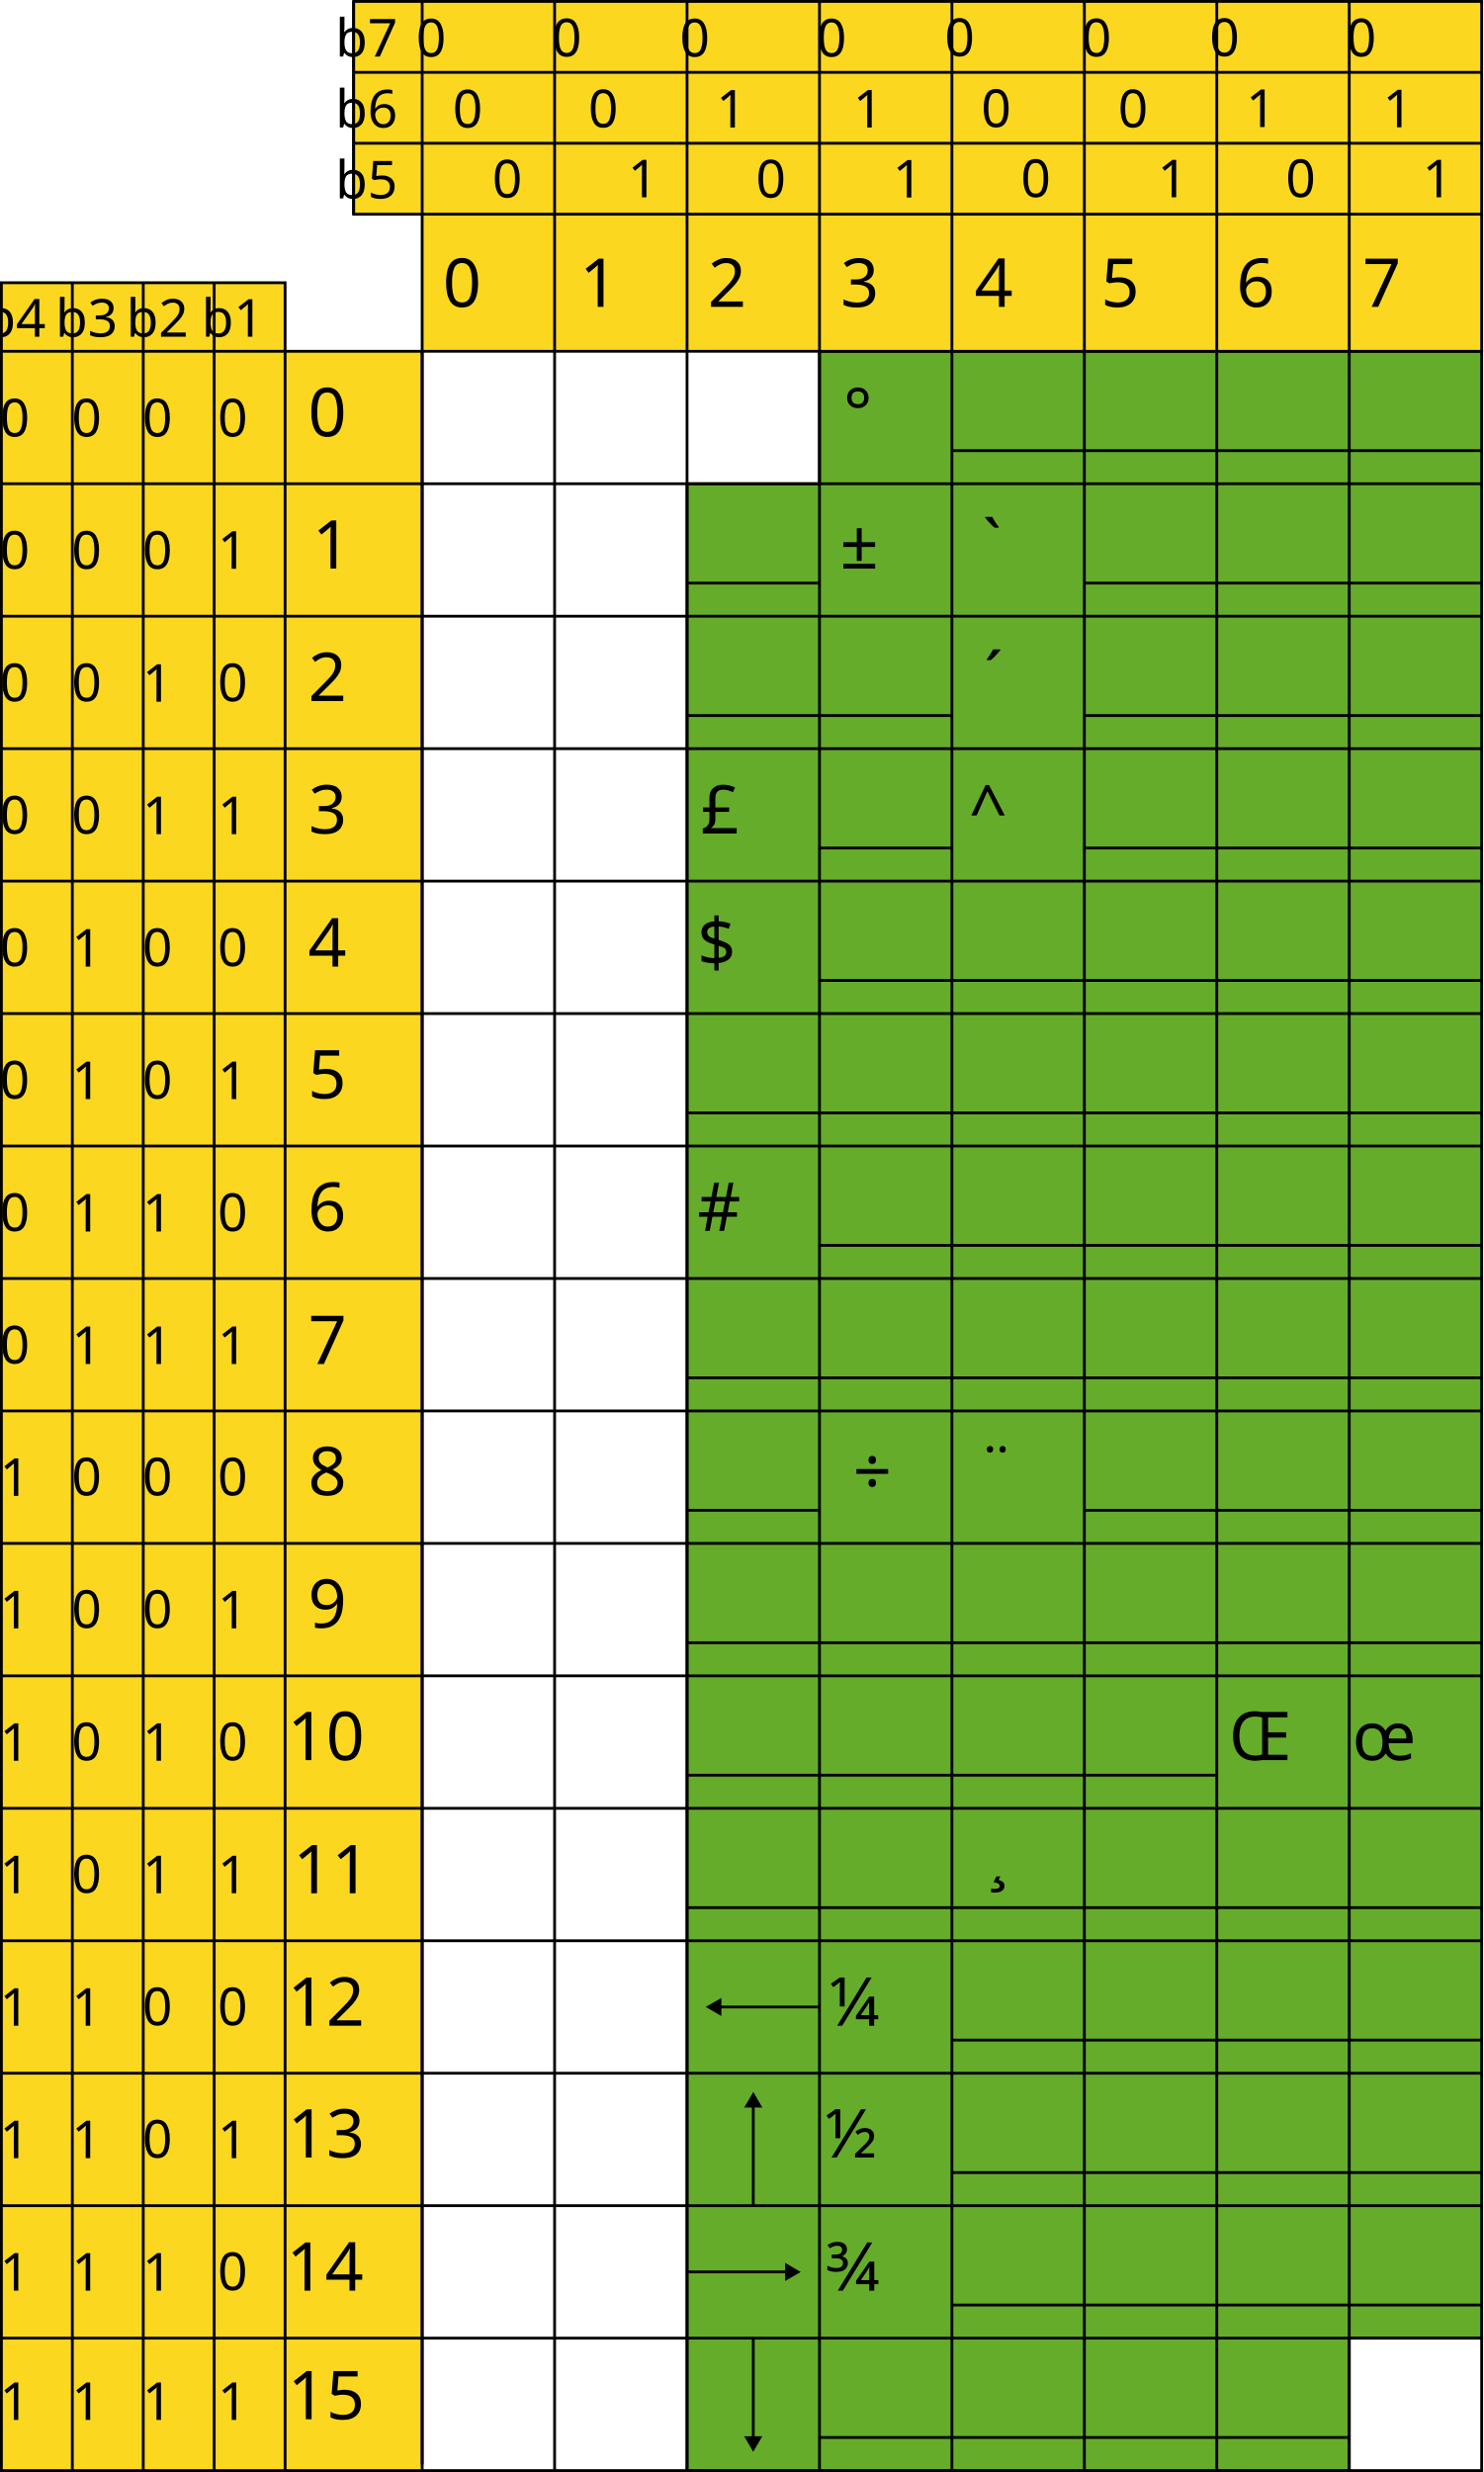
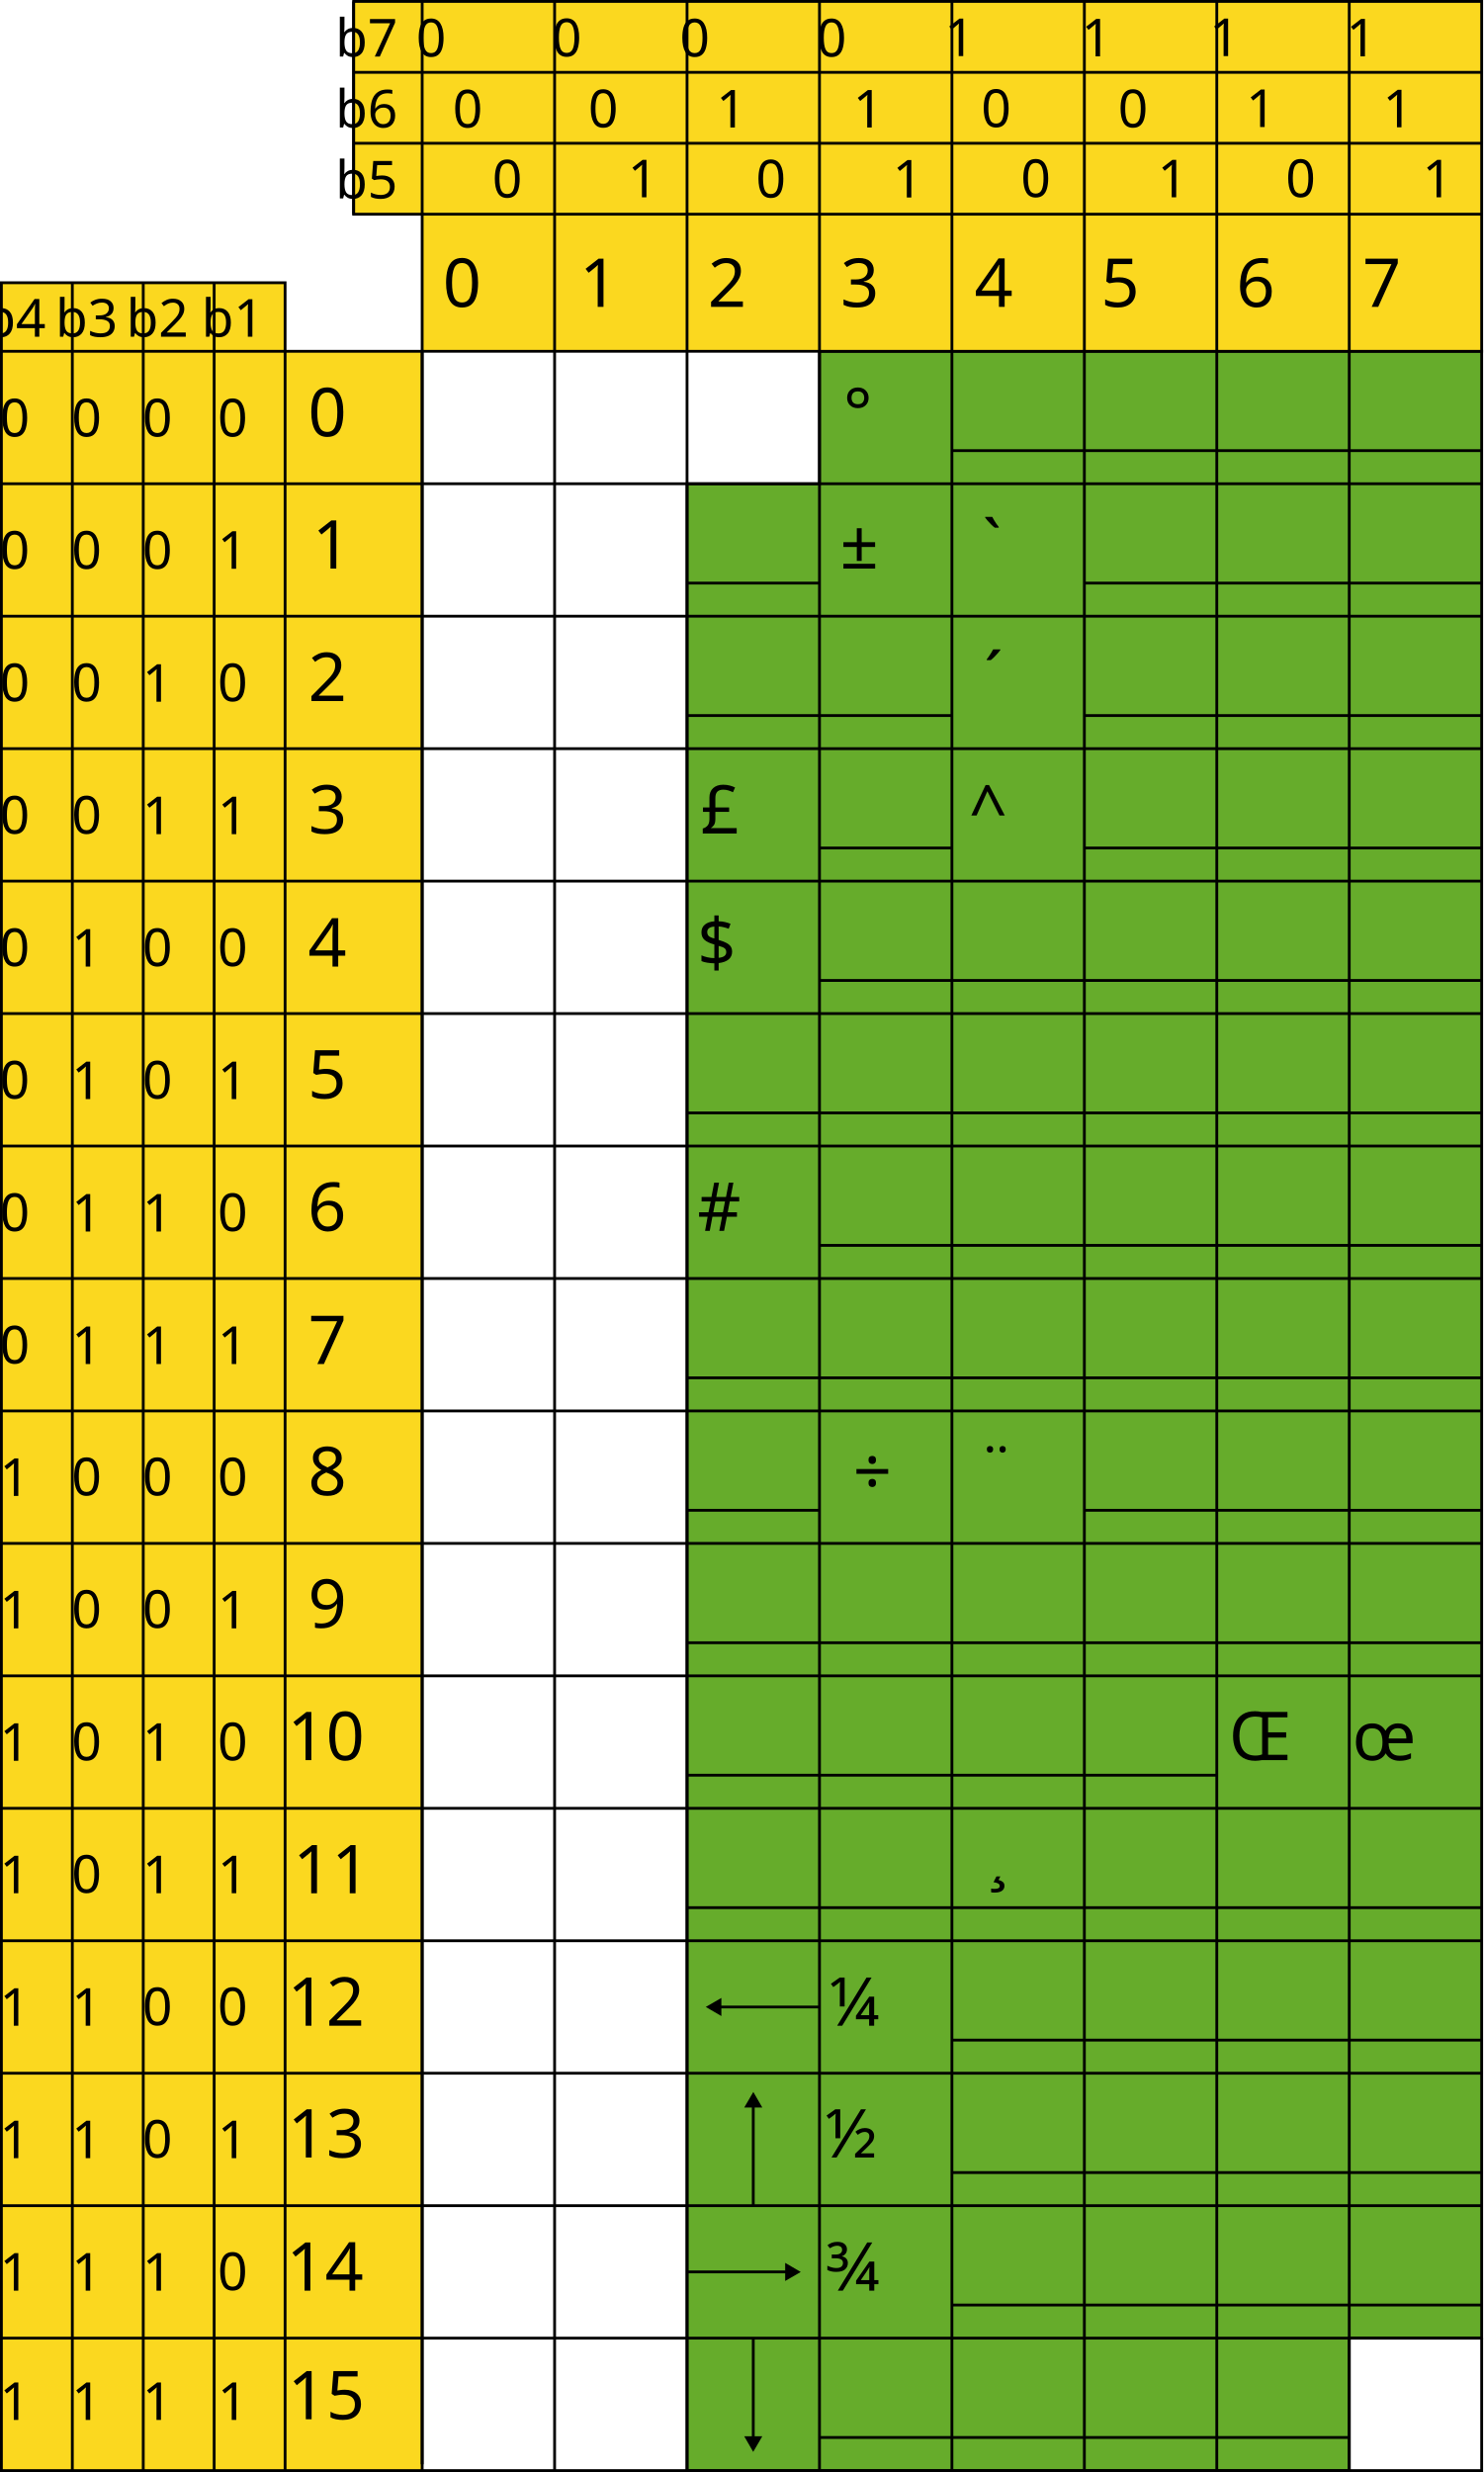
<svg xmlns="http://www.w3.org/2000/svg" width="527.819" height="879.656">
  <path d="m291.649 125.006 235.67.001v707.014h-47.134v47.135h-235.67V172.141h47.134z" fill="#66ac2b" stroke="#000" />
  <path d="M150.246 76.22v48.786l377.073.001V.501L125.852.5v75.72Z" fill="#fbd81f" stroke="#000" />
  <path d="M150.246 76.22V.5m47.134.001v878.655M244.515.501v878.655M291.649.501v878.655M338.783.501v878.655M150.246 76.22h377.073M125.852 50.981h401.467m-401.467-25.24h401.467M433.051.501v878.655M480.185.501v878.655M385.917.501v878.655" fill="none" stroke="#000" />
  <path d="M101.46 125.006h48.786v754.15H.5V100.613h100.96z" fill="#fbd81f" stroke="#000" />
  <path d="M101.46 125.006H.5m25.24-24.393v778.543m25.24-778.543v778.543m25.239-778.543v778.543m25.241-754.15v754.15m425.859-707.015H.5m526.819 47.134H.5m526.819 47.134H.5m526.819 47.134H.5m526.819 47.134H.5m526.819 47.134H.5m526.819 47.135H.5m526.819 47.135H.5m526.819 47.134H.5m526.819 47.134H.5m526.819 47.134H.5m526.819 47.134H.5m526.819 47.134H.5m526.819 47.135H.5m526.819 47.135H.5" fill="none" stroke="#000" />
  <text xml:space="preserve" style="line-height:1.25;text-align:center" x="137.713" y="20.12" font-weight="400" font-size="18.667" font-family="sans-serif" letter-spacing="0" word-spacing="0" text-anchor="middle">
    <tspan x="137.713" y="20.12" style="text-align:center">b7</tspan>
  </text>
  <path d="M125.852 76.22V.5" fill="none" stroke="#000" />
  <text xml:space="preserve" style="line-height:1.25;text-align:center" x="137.713" y="45.36" font-weight="400" font-size="18.667" font-family="sans-serif" letter-spacing="0" word-spacing="0" text-anchor="middle">
    <tspan x="137.713" y="45.36" style="text-align:center">b6</tspan>
  </text>
  <text xml:space="preserve" style="line-height:1.25;text-align:center" x="137.713" y="70.6" font-weight="400" font-size="18.667" font-family="sans-serif" letter-spacing="0" word-spacing="0" text-anchor="middle">
    <tspan x="137.713" y="70.6" style="text-align:center">b5</tspan>
  </text>
  <text xml:space="preserve" style="line-height:1.25;text-align:center" x="90.071" y="119.81" font-weight="400" font-size="18.667" font-family="sans-serif" letter-spacing="0" word-spacing="0" text-anchor="middle">
    <tspan x="90.071" y="119.81" style="text-align:center">b1</tspan>
  </text>
  <text xml:space="preserve" style="line-height:1.25;text-align:center" x="63.292" y="119.81" font-weight="400" font-size="18.667" font-family="sans-serif" letter-spacing="0" word-spacing="0" text-anchor="middle">
    <tspan x="63.292" y="119.81" style="text-align:center">b2</tspan>
  </text>
  <text xml:space="preserve" style="line-height:1.25;text-align:center" x="38.099" y="119.81" font-weight="400" font-size="18.667" font-family="sans-serif" letter-spacing="0" word-spacing="0" text-anchor="middle">
    <tspan x="38.099" y="119.81" style="text-align:center">b3</tspan>
  </text>
  <text xml:space="preserve" style="line-height:1.25;text-align:center" x="12.513" y="119.81" font-weight="400" font-size="18.667" font-family="sans-serif" letter-spacing="0" word-spacing="0" text-anchor="middle">
    <tspan x="12.513" y="119.81" style="text-align:center">b4</tspan>
  </text>
  <text xml:space="preserve" style="line-height:1.25;text-align:center" x="90.071" y="155.31" font-weight="400" font-size="18.667" font-family="sans-serif" letter-spacing="0" word-spacing="0" text-anchor="middle">
    <tspan x="90.071" y="155.31" style="text-align:center">0</tspan>
  </text>
  <text xml:space="preserve" style="line-height:1.25;text-align:center" x="63.292" y="155.31" font-weight="400" font-size="18.667" font-family="sans-serif" letter-spacing="0" word-spacing="0" text-anchor="middle">
    <tspan x="63.292" y="155.31" style="text-align:center">0</tspan>
  </text>
  <text xml:space="preserve" style="line-height:1.25;text-align:center" x="38.099" y="155.31" font-weight="400" font-size="18.667" font-family="sans-serif" letter-spacing="0" word-spacing="0" text-anchor="middle">
    <tspan x="38.099" y="155.31" style="text-align:center">0</tspan>
  </text>
  <text xml:space="preserve" style="line-height:1.25;text-align:center" x="12.513" y="155.31" font-weight="400" font-size="18.667" font-family="sans-serif" letter-spacing="0" word-spacing="0" text-anchor="middle">
    <tspan x="12.513" y="155.31" style="text-align:center">0</tspan>
  </text>
  <text xml:space="preserve" style="line-height:1.25;text-align:center" x="125.853" y="155.256" font-weight="400" font-size="24" font-family="sans-serif" letter-spacing="0" word-spacing="0" text-anchor="middle">
    <tspan x="125.853" y="155.256" style="text-align:center">0</tspan>
  </text>
  <text xml:space="preserve" style="line-height:1.25;text-align:center" x="90.034" y="202.381" font-weight="400" font-size="18.667" font-family="sans-serif" letter-spacing="0" word-spacing="0" text-anchor="middle">
    <tspan x="90.034" y="202.381" style="text-align:center">1</tspan>
  </text>
  <text xml:space="preserve" style="line-height:1.25;text-align:center" x="90.071" y="249.515" font-weight="400" font-size="18.667" font-family="sans-serif" letter-spacing="0" word-spacing="0" text-anchor="middle">
    <tspan x="90.071" y="249.515" style="text-align:center">0</tspan>
  </text>
  <text xml:space="preserve" style="line-height:1.25;text-align:center" x="90.071" y="296.836" font-weight="400" font-size="18.667" font-family="sans-serif" letter-spacing="0" word-spacing="0" text-anchor="middle">
    <tspan x="90.071" y="296.836" style="text-align:center">1</tspan>
  </text>
  <text xml:space="preserve" style="line-height:1.25;text-align:center" x="90.071" y="343.784" font-weight="400" font-size="18.667" font-family="sans-serif" letter-spacing="0" word-spacing="0" text-anchor="middle">
    <tspan x="90.071" y="343.784" style="text-align:center">0</tspan>
  </text>
  <text xml:space="preserve" style="line-height:1.25;text-align:center" x="90.071" y="391.105" font-weight="400" font-size="18.667" font-family="sans-serif" letter-spacing="0" word-spacing="0" text-anchor="middle">
    <tspan x="90.071" y="391.105" style="text-align:center">1</tspan>
  </text>
  <text xml:space="preserve" style="line-height:1.25;text-align:center" x="90.071" y="438.052" font-weight="400" font-size="18.667" font-family="sans-serif" letter-spacing="0" word-spacing="0" text-anchor="middle">
    <tspan x="90.071" y="438.052" style="text-align:center">0</tspan>
  </text>
  <text xml:space="preserve" style="line-height:1.25;text-align:center" x="90.071" y="485.373" font-weight="400" font-size="18.667" font-family="sans-serif" letter-spacing="0" word-spacing="0" text-anchor="middle">
    <tspan x="90.071" y="485.373" style="text-align:center">1</tspan>
  </text>
  <text xml:space="preserve" style="line-height:1.25;text-align:center" x="90.071" y="532.125" font-weight="400" font-size="18.667" font-family="sans-serif" letter-spacing="0" word-spacing="0" text-anchor="middle">
    <tspan x="90.071" y="532.125" style="text-align:center">0</tspan>
  </text>
  <text xml:space="preserve" style="line-height:1.25;text-align:center" x="90.071" y="579.446" font-weight="400" font-size="18.667" font-family="sans-serif" letter-spacing="0" word-spacing="0" text-anchor="middle">
    <tspan x="90.071" y="579.446" style="text-align:center">1</tspan>
  </text>
  <text xml:space="preserve" style="line-height:1.25;text-align:center" x="90.071" y="626.393" font-weight="400" font-size="18.667" font-family="sans-serif" letter-spacing="0" word-spacing="0" text-anchor="middle">
    <tspan x="90.071" y="626.393" style="text-align:center">0</tspan>
  </text>
  <text xml:space="preserve" style="line-height:1.25;text-align:center" x="90.071" y="673.714" font-weight="400" font-size="18.667" font-family="sans-serif" letter-spacing="0" word-spacing="0" text-anchor="middle">
    <tspan x="90.071" y="673.714" style="text-align:center">1</tspan>
  </text>
  <text xml:space="preserve" style="line-height:1.25;text-align:center" x="90.071" y="720.662" font-weight="400" font-size="18.667" font-family="sans-serif" letter-spacing="0" word-spacing="0" text-anchor="middle">
    <tspan x="90.071" y="720.662" style="text-align:center">0</tspan>
  </text>
  <text xml:space="preserve" style="line-height:1.25;text-align:center" x="90.071" y="767.983" font-weight="400" font-size="18.667" font-family="sans-serif" letter-spacing="0" word-spacing="0" text-anchor="middle">
    <tspan x="90.071" y="767.983" style="text-align:center">1</tspan>
  </text>
  <text xml:space="preserve" style="line-height:1.25;text-align:center" x="90.071" y="814.93" font-weight="400" font-size="18.667" font-family="sans-serif" letter-spacing="0" word-spacing="0" text-anchor="middle">
    <tspan x="90.071" y="814.93" style="text-align:center">0</tspan>
  </text>
  <text xml:space="preserve" style="line-height:1.25;text-align:center" x="90.071" y="861.134" font-weight="400" font-size="18.667" font-family="sans-serif" letter-spacing="0" word-spacing="0" text-anchor="middle">
    <tspan x="90.071" y="861.134" style="text-align:center">1</tspan>
  </text>
  <text xml:space="preserve" style="line-height:1.25;text-align:center" x="63.292" y="202.381" font-weight="400" font-size="18.667" font-family="sans-serif" letter-spacing="0" word-spacing="0" text-anchor="middle">
    <tspan x="63.292" y="202.381" style="text-align:center">0</tspan>
  </text>
  <text xml:space="preserve" style="line-height:1.25;text-align:center" x="63.292" y="249.702" font-weight="400" font-size="18.667" font-family="sans-serif" letter-spacing="0" word-spacing="0" text-anchor="middle">
    <tspan x="63.292" y="249.702" style="text-align:center">1</tspan>
  </text>
  <text xml:space="preserve" style="line-height:1.25;text-align:center" x="63.292" y="296.836" font-weight="400" font-size="18.667" font-family="sans-serif" letter-spacing="0" word-spacing="0" text-anchor="middle">
    <tspan x="63.292" y="296.836" style="text-align:center">1</tspan>
  </text>
  <text xml:space="preserve" style="line-height:1.25;text-align:center" x="63.292" y="343.784" font-weight="400" font-size="18.667" font-family="sans-serif" letter-spacing="0" word-spacing="0" text-anchor="middle">
    <tspan x="63.292" y="343.784" style="text-align:center">0</tspan>
  </text>
  <text xml:space="preserve" style="line-height:1.25;text-align:center" x="63.292" y="390.918" font-weight="400" font-size="18.667" font-family="sans-serif" letter-spacing="0" word-spacing="0" text-anchor="middle">
    <tspan x="63.292" y="390.918" style="text-align:center">0</tspan>
  </text>
  <text xml:space="preserve" style="line-height:1.25;text-align:center" x="63.292" y="438.239" font-weight="400" font-size="18.667" font-family="sans-serif" letter-spacing="0" word-spacing="0" text-anchor="middle">
    <tspan x="63.292" y="438.239" style="text-align:center">1</tspan>
  </text>
  <text xml:space="preserve" style="line-height:1.25;text-align:center" x="63.292" y="485.373" font-weight="400" font-size="18.667" font-family="sans-serif" letter-spacing="0" word-spacing="0" text-anchor="middle">
    <tspan x="63.292" y="485.373" style="text-align:center">1</tspan>
  </text>
  <text xml:space="preserve" style="line-height:1.25;text-align:center" x="63.292" y="532.125" font-weight="400" font-size="18.667" font-family="sans-serif" letter-spacing="0" word-spacing="0" text-anchor="middle">
    <tspan x="63.292" y="532.125" style="text-align:center">0</tspan>
  </text>
  <text xml:space="preserve" style="line-height:1.25;text-align:center" x="63.292" y="579.259" font-weight="400" font-size="18.667" font-family="sans-serif" letter-spacing="0" word-spacing="0" text-anchor="middle">
    <tspan x="63.292" y="579.259" style="text-align:center">0</tspan>
  </text>
  <text xml:space="preserve" style="line-height:1.25;text-align:center" x="63.292" y="626.58" font-weight="400" font-size="18.667" font-family="sans-serif" letter-spacing="0" word-spacing="0" text-anchor="middle">
    <tspan x="63.292" y="626.58" style="text-align:center">1</tspan>
  </text>
  <text xml:space="preserve" style="line-height:1.25;text-align:center" x="63.292" y="673.714" font-weight="400" font-size="18.667" font-family="sans-serif" letter-spacing="0" word-spacing="0" text-anchor="middle">
    <tspan x="63.292" y="673.714" style="text-align:center">1</tspan>
  </text>
  <text xml:space="preserve" style="line-height:1.25;text-align:center" x="63.292" y="720.662" font-weight="400" font-size="18.667" font-family="sans-serif" letter-spacing="0" word-spacing="0" text-anchor="middle">
    <tspan x="63.292" y="720.662" style="text-align:center">0</tspan>
  </text>
  <text xml:space="preserve" style="line-height:1.25;text-align:center" x="63.292" y="767.796" font-weight="400" font-size="18.667" font-family="sans-serif" letter-spacing="0" word-spacing="0" text-anchor="middle">
    <tspan x="63.292" y="767.796" style="text-align:center">0</tspan>
  </text>
  <text xml:space="preserve" style="line-height:1.25;text-align:center" x="63.292" y="815.117" font-weight="400" font-size="18.667" font-family="sans-serif" letter-spacing="0" word-spacing="0" text-anchor="middle">
    <tspan x="63.292" y="815.117" style="text-align:center">1</tspan>
  </text>
  <text xml:space="preserve" style="line-height:1.25;text-align:center" x="63.292" y="861.134" font-weight="400" font-size="18.667" font-family="sans-serif" letter-spacing="0" word-spacing="0" text-anchor="middle">
    <tspan x="63.292" y="861.134" style="text-align:center">1</tspan>
  </text>
  <text xml:space="preserve" style="line-height:1.25;text-align:center" x="38.099" y="202.381" font-weight="400" font-size="18.667" font-family="sans-serif" letter-spacing="0" word-spacing="0" text-anchor="middle">
    <tspan x="38.099" y="202.381" style="text-align:center">0</tspan>
  </text>
  <text xml:space="preserve" style="line-height:1.25;text-align:center" x="38.099" y="249.515" font-weight="400" font-size="18.667" font-family="sans-serif" letter-spacing="0" word-spacing="0" text-anchor="middle">
    <tspan x="38.099" y="249.515" style="text-align:center">0</tspan>
  </text>
  <text xml:space="preserve" style="line-height:1.25;text-align:center" x="38.099" y="296.649" font-weight="400" font-size="18.667" font-family="sans-serif" letter-spacing="0" word-spacing="0" text-anchor="middle">
    <tspan x="38.099" y="296.649" style="text-align:center">0</tspan>
  </text>
  <text xml:space="preserve" style="line-height:1.25;text-align:center" x="38.099" y="343.97" font-weight="400" font-size="18.667" font-family="sans-serif" letter-spacing="0" word-spacing="0" text-anchor="middle">
    <tspan x="38.099" y="343.97" style="text-align:center">1</tspan>
  </text>
  <text xml:space="preserve" style="line-height:1.25;text-align:center" x="38.099" y="391.105" font-weight="400" font-size="18.667" font-family="sans-serif" letter-spacing="0" word-spacing="0" text-anchor="middle">
    <tspan x="38.099" y="391.105" style="text-align:center">1</tspan>
  </text>
  <text xml:space="preserve" style="line-height:1.25;text-align:center" x="38.099" y="438.239" font-weight="400" font-size="18.667" font-family="sans-serif" letter-spacing="0" word-spacing="0" text-anchor="middle">
    <tspan x="38.099" y="438.239" style="text-align:center">1</tspan>
  </text>
  <text xml:space="preserve" style="line-height:1.25;text-align:center" x="38.099" y="485.373" font-weight="400" font-size="18.667" font-family="sans-serif" letter-spacing="0" word-spacing="0" text-anchor="middle">
    <tspan x="38.099" y="485.373" style="text-align:center">1</tspan>
  </text>
  <text xml:space="preserve" style="line-height:1.25;text-align:center" x="38.099" y="532.125" font-weight="400" font-size="18.667" font-family="sans-serif" letter-spacing="0" word-spacing="0" text-anchor="middle">
    <tspan x="38.099" y="532.125" style="text-align:center">0</tspan>
  </text>
  <text xml:space="preserve" style="line-height:1.25;text-align:center" x="38.099" y="579.259" font-weight="400" font-size="18.667" font-family="sans-serif" letter-spacing="0" word-spacing="0" text-anchor="middle">
    <tspan x="38.099" y="579.259" style="text-align:center">0</tspan>
  </text>
  <text xml:space="preserve" style="line-height:1.25;text-align:center" x="38.099" y="626.393" font-weight="400" font-size="18.667" font-family="sans-serif" letter-spacing="0" word-spacing="0" text-anchor="middle">
    <tspan x="38.099" y="626.393" style="text-align:center">0</tspan>
  </text>
  <text xml:space="preserve" style="line-height:1.25;text-align:center" x="38.099" y="673.528" font-weight="400" font-size="18.667" font-family="sans-serif" letter-spacing="0" word-spacing="0" text-anchor="middle">
    <tspan x="38.099" y="673.528" style="text-align:center">0</tspan>
  </text>
  <text xml:space="preserve" style="line-height:1.25;text-align:center" x="38.099" y="720.848" font-weight="400" font-size="18.667" font-family="sans-serif" letter-spacing="0" word-spacing="0" text-anchor="middle">
    <tspan x="38.099" y="720.848" style="text-align:center">1</tspan>
  </text>
  <text xml:space="preserve" style="line-height:1.25;text-align:center" x="38.099" y="767.983" font-weight="400" font-size="18.667" font-family="sans-serif" letter-spacing="0" word-spacing="0" text-anchor="middle">
    <tspan x="38.099" y="767.983" style="text-align:center">1</tspan>
  </text>
  <text xml:space="preserve" style="line-height:1.25;text-align:center" x="38.099" y="815.117" font-weight="400" font-size="18.667" font-family="sans-serif" letter-spacing="0" word-spacing="0" text-anchor="middle">
    <tspan x="38.099" y="815.117" style="text-align:center">1</tspan>
  </text>
  <text xml:space="preserve" style="line-height:1.25;text-align:center" x="38.099" y="861.134" font-weight="400" font-size="18.667" font-family="sans-serif" letter-spacing="0" word-spacing="0" text-anchor="middle">
    <tspan x="38.099" y="861.134" style="text-align:center">1</tspan>
  </text>
  <text xml:space="preserve" style="line-height:1.25;text-align:center" x="12.513" y="202.381" font-weight="400" font-size="18.667" font-family="sans-serif" letter-spacing="0" word-spacing="0" text-anchor="middle">
    <tspan x="12.513" y="202.381" style="text-align:center">0</tspan>
  </text>
  <text xml:space="preserve" style="line-height:1.25;text-align:center" x="12.513" y="249.515" font-weight="400" font-size="18.667" font-family="sans-serif" letter-spacing="0" word-spacing="0" text-anchor="middle">
    <tspan x="12.513" y="249.515" style="text-align:center">0</tspan>
  </text>
  <text xml:space="preserve" style="line-height:1.25;text-align:center" x="12.513" y="296.649" font-weight="400" font-size="18.667" font-family="sans-serif" letter-spacing="0" word-spacing="0" text-anchor="middle">
    <tspan x="12.513" y="296.649" style="text-align:center">0</tspan>
  </text>
  <text xml:space="preserve" style="line-height:1.25;text-align:center" x="12.513" y="343.784" font-weight="400" font-size="18.667" font-family="sans-serif" letter-spacing="0" word-spacing="0" text-anchor="middle">
    <tspan x="12.513" y="343.784" style="text-align:center">0</tspan>
  </text>
  <text xml:space="preserve" style="line-height:1.25;text-align:center" x="12.513" y="390.918" font-weight="400" font-size="18.667" font-family="sans-serif" letter-spacing="0" word-spacing="0" text-anchor="middle">
    <tspan x="12.513" y="390.918" style="text-align:center">0</tspan>
  </text>
  <text xml:space="preserve" style="line-height:1.25;text-align:center" x="12.513" y="438.052" font-weight="400" font-size="18.667" font-family="sans-serif" letter-spacing="0" word-spacing="0" text-anchor="middle">
    <tspan x="12.513" y="438.052" style="text-align:center">0</tspan>
  </text>
  <text xml:space="preserve" style="line-height:1.25;text-align:center" x="12.513" y="485.186" font-weight="400" font-size="18.667" font-family="sans-serif" letter-spacing="0" word-spacing="0" text-anchor="middle">
    <tspan x="12.513" y="485.186" style="text-align:center">0</tspan>
  </text>
  <text xml:space="preserve" style="line-height:1.25;text-align:center" x="12.513" y="532.311" font-weight="400" font-size="18.667" font-family="sans-serif" letter-spacing="0" word-spacing="0" text-anchor="middle">
    <tspan x="12.513" y="532.311" style="text-align:center">1</tspan>
  </text>
  <text xml:space="preserve" style="line-height:1.25;text-align:center" x="12.513" y="579.446" font-weight="400" font-size="18.667" font-family="sans-serif" letter-spacing="0" word-spacing="0" text-anchor="middle">
    <tspan x="12.513" y="579.446" style="text-align:center">1</tspan>
  </text>
  <text xml:space="preserve" style="line-height:1.25;text-align:center" x="12.513" y="626.58" font-weight="400" font-size="18.667" font-family="sans-serif" letter-spacing="0" word-spacing="0" text-anchor="middle">
    <tspan x="12.513" y="626.58" style="text-align:center">1</tspan>
  </text>
  <text xml:space="preserve" style="line-height:1.25;text-align:center" x="12.513" y="673.714" font-weight="400" font-size="18.667" font-family="sans-serif" letter-spacing="0" word-spacing="0" text-anchor="middle">
    <tspan x="12.513" y="673.714" style="text-align:center">1</tspan>
  </text>
  <text xml:space="preserve" style="line-height:1.25;text-align:center" x="12.513" y="720.848" font-weight="400" font-size="18.667" font-family="sans-serif" letter-spacing="0" word-spacing="0" text-anchor="middle">
    <tspan x="12.513" y="720.848" style="text-align:center">1</tspan>
  </text>
  <text xml:space="preserve" style="line-height:1.25;text-align:center" x="12.513" y="767.983" font-weight="400" font-size="18.667" font-family="sans-serif" letter-spacing="0" word-spacing="0" text-anchor="middle">
    <tspan x="12.513" y="767.983" style="text-align:center">1</tspan>
  </text>
  <text xml:space="preserve" style="line-height:1.25;text-align:center" x="12.513" y="815.117" font-weight="400" font-size="18.667" font-family="sans-serif" letter-spacing="0" word-spacing="0" text-anchor="middle">
    <tspan x="12.513" y="815.117" style="text-align:center">1</tspan>
  </text>
  <text xml:space="preserve" style="line-height:1.25;text-align:center" x="12.513" y="861.134" font-weight="400" font-size="18.667" font-family="sans-serif" letter-spacing="0" word-spacing="0" text-anchor="middle">
    <tspan x="12.513" y="861.134" style="text-align:center">1</tspan>
  </text>
  <text xml:space="preserve" style="line-height:1.25;text-align:center" x="127.389" y="202.327" font-weight="400" font-size="24" font-family="sans-serif" letter-spacing="0" word-spacing="0" text-anchor="middle">
    <tspan x="127.389" y="202.327" style="text-align:center">1</tspan>
  </text>
  <text xml:space="preserve" style="line-height:1.25;text-align:center" x="125.901" y="249.462" font-weight="400" font-size="24" font-family="sans-serif" letter-spacing="0" word-spacing="0" text-anchor="middle">
    <tspan x="125.901" y="249.462" style="text-align:center">2</tspan>
  </text>
  <text xml:space="preserve" style="line-height:1.25;text-align:center" x="125.997" y="296.596" font-weight="400" font-size="24" font-family="sans-serif" letter-spacing="0" word-spacing="0" text-anchor="middle">
    <tspan x="125.997" y="296.596" style="text-align:center">3</tspan>
  </text>
  <text xml:space="preserve" style="line-height:1.25;text-align:center" x="125.841" y="343.97" font-weight="400" font-size="24" font-family="sans-serif" letter-spacing="0" word-spacing="0" text-anchor="middle">
    <tspan x="125.841" y="343.97" style="text-align:center">4</tspan>
  </text>
  <text xml:space="preserve" style="line-height:1.25;text-align:center" x="125.781" y="390.865" font-weight="400" font-size="24" font-family="sans-serif" letter-spacing="0" word-spacing="0" text-anchor="middle">
    <tspan x="125.781" y="390.865" style="text-align:center">5</tspan>
  </text>
  <text xml:space="preserve" style="line-height:1.25;text-align:center" x="125.757" y="437.999" font-weight="400" font-size="24" font-family="sans-serif" letter-spacing="0" word-spacing="0" text-anchor="middle">
    <tspan x="125.757" y="437.999" style="text-align:center">6</tspan>
  </text>
  <text xml:space="preserve" style="line-height:1.25;text-align:center" x="125.913" y="485.373" font-weight="400" font-size="24" font-family="sans-serif" letter-spacing="0" word-spacing="0" text-anchor="middle">
    <tspan x="125.913" y="485.373" style="text-align:center">7</tspan>
  </text>
  <text xml:space="preserve" style="line-height:1.25;text-align:center" x="125.865" y="532.071" font-weight="400" font-size="24" font-family="sans-serif" letter-spacing="0" word-spacing="0" text-anchor="middle">
    <tspan x="125.865" y="532.071" style="text-align:center">8</tspan>
  </text>
  <text xml:space="preserve" style="line-height:1.25;text-align:center" x="125.877" y="579.206" font-weight="400" font-size="24" font-family="sans-serif" letter-spacing="0" word-spacing="0" text-anchor="middle">
    <tspan x="125.877" y="579.206" style="text-align:center">9</tspan>
  </text>
  <text xml:space="preserve" style="line-height:1.25;text-align:center" x="125.373" y="626.34" font-weight="400" font-size="24" font-family="sans-serif" letter-spacing="0" word-spacing="0" text-anchor="middle">
    <tspan x="125.373" y="626.34" style="text-align:center">10</tspan>
  </text>
  <text xml:space="preserve" style="line-height:1.25;text-align:center" x="127.389" y="673.714" font-weight="400" font-size="24" font-family="sans-serif" letter-spacing="0" word-spacing="0" text-anchor="middle">
    <tspan x="127.389" y="673.714" style="text-align:center">11</tspan>
  </text>
  <text xml:space="preserve" style="line-height:1.25;text-align:center" x="125.409" y="720.848" font-weight="400" font-size="24" font-family="sans-serif" letter-spacing="0" word-spacing="0" text-anchor="middle">
    <tspan x="125.409" y="720.848" style="text-align:center">12</tspan>
  </text>
  <text xml:space="preserve" style="line-height:1.25;text-align:center" x="125.469" y="767.743" font-weight="400" font-size="24" font-family="sans-serif" letter-spacing="0" word-spacing="0" text-anchor="middle">
    <tspan x="125.469" y="767.743" style="text-align:center">13</tspan>
  </text>
  <text xml:space="preserve" style="line-height:1.25;text-align:center" x="125.025" y="815.117" font-weight="400" font-size="24" font-family="sans-serif" letter-spacing="0" word-spacing="0" text-anchor="middle">
    <tspan x="125.025" y="815.117" style="text-align:center">14</tspan>
  </text>
  <text xml:space="preserve" style="line-height:1.25;text-align:center" x="125.469" y="860.894" font-weight="400" font-size="24" font-family="sans-serif" letter-spacing="0" word-spacing="0" text-anchor="middle">
    <tspan x="125.469" y="860.894" style="text-align:center">15</tspan>
  </text>
  <path d="M150.246 125.006v751.913" fill="none" stroke="#000" />
  <text xml:space="preserve" style="line-height:1.25;text-align:center" x="160.713" y="20.12" font-weight="400" font-size="18.667" font-family="sans-serif" letter-spacing="0" word-spacing="0" text-anchor="middle">
    <tspan x="160.713" y="20.12" style="text-align:center">0</tspan>
  </text>
  <text xml:space="preserve" style="line-height:1.25;text-align:center" x="173.713" y="45.36" font-weight="400" font-size="18.667" font-family="sans-serif" letter-spacing="0" word-spacing="0" text-anchor="middle">
    <tspan x="173.713" y="45.36" style="text-align:center">0</tspan>
  </text>
  <text xml:space="preserve" style="line-height:1.25;text-align:center" x="187.806" y="70.273" font-weight="400" font-size="18.667" font-family="sans-serif" letter-spacing="0" word-spacing="0" text-anchor="middle">
    <tspan x="187.806" y="70.273" style="text-align:center">0</tspan>
  </text>
  <text xml:space="preserve" style="line-height:1.25;text-align:center" x="208.969" y="20.05" font-weight="400" font-size="18.667" font-family="sans-serif" letter-spacing="0" word-spacing="0" text-anchor="middle">
    <tspan x="208.969" y="20.05" style="text-align:center">0</tspan>
  </text>
  <text xml:space="preserve" style="line-height:1.25;text-align:center" x="221.969" y="45.29" font-weight="400" font-size="18.667" font-family="sans-serif" letter-spacing="0" word-spacing="0" text-anchor="middle">
    <tspan x="221.969" y="45.29" style="text-align:center">0</tspan>
  </text>
  <text xml:space="preserve" style="line-height:1.25;text-align:center" x="236.062" y="70.203" font-weight="400" font-size="18.667" font-family="sans-serif" letter-spacing="0" word-spacing="0" text-anchor="middle">
    <tspan x="236.062" y="70.203" style="text-align:center">1</tspan>
  </text>
  <text xml:space="preserve" style="line-height:1.25;text-align:center" x="254.535" y="20.12" font-weight="400" font-size="18.667" font-family="sans-serif" letter-spacing="0" word-spacing="0" text-anchor="middle">
    <tspan x="254.535" y="20.12" style="text-align:center">0</tspan>
  </text>
  <text xml:space="preserve" style="line-height:1.25;text-align:center" x="267.535" y="45.36" font-weight="400" font-size="18.667" font-family="sans-serif" letter-spacing="0" word-spacing="0" text-anchor="middle">
    <tspan x="267.535" y="45.36" style="text-align:center">1</tspan>
  </text>
  <text xml:space="preserve" style="line-height:1.25;text-align:center" x="281.628" y="70.273" font-weight="400" font-size="18.667" font-family="sans-serif" letter-spacing="0" word-spacing="0" text-anchor="middle">
    <tspan x="281.628" y="70.273" style="text-align:center">0</tspan>
  </text>
  <text xml:space="preserve" style="line-height:1.25;text-align:center" x="303.237" y="20.12" font-weight="400" font-size="18.667" font-family="sans-serif" letter-spacing="0" word-spacing="0" text-anchor="middle">
    <tspan x="303.237" y="20.12" style="text-align:center">0</tspan>
  </text>
  <text xml:space="preserve" style="line-height:1.25;text-align:center" x="316.237" y="45.36" font-weight="400" font-size="18.667" font-family="sans-serif" letter-spacing="0" word-spacing="0" text-anchor="middle">
    <tspan x="316.237" y="45.36" style="text-align:center">1</tspan>
  </text>
  <text xml:space="preserve" style="line-height:1.25;text-align:center" x="330.33" y="70.273" font-weight="400" font-size="18.667" font-family="sans-serif" letter-spacing="0" word-spacing="0" text-anchor="middle">
    <tspan x="330.33" y="70.273" style="text-align:center">1</tspan>
  </text>
  <text xml:space="preserve" style="line-height:1.25;text-align:center" x="173.813" y="109.193" font-weight="400" font-size="24" font-family="sans-serif" letter-spacing="0" word-spacing="0" text-anchor="middle">
    <tspan x="173.813" y="109.193" style="text-align:center">0</tspan>
  </text>
  <text xml:space="preserve" style="line-height:1.25;text-align:center" x="222.484" y="109.193" font-weight="400" font-size="24" font-family="sans-serif" letter-spacing="0" word-spacing="0" text-anchor="middle">
    <tspan x="222.484" y="109.193" style="text-align:center">1</tspan>
  </text>
  <text xml:space="preserve" style="line-height:1.25;text-align:center" x="268.129" y="109.193" font-weight="400" font-size="24" font-family="sans-serif" letter-spacing="0" word-spacing="0" text-anchor="middle">
    <tspan x="268.129" y="109.193" style="text-align:center">2</tspan>
  </text>
  <text xml:space="preserve" style="line-height:1.25;text-align:center" x="315.36" y="109.193" font-weight="400" font-size="24" font-family="sans-serif" letter-spacing="0" word-spacing="0" text-anchor="middle">
    <tspan x="315.36" y="109.193" style="text-align:center">3</tspan>
  </text>
  <text xml:space="preserve" style="line-height:1.25;text-align:center" x="363.022" y="109.193" font-weight="400" font-size="24" font-family="sans-serif" letter-spacing="0" word-spacing="0" text-anchor="middle">
    <tspan x="363.022" y="109.193" style="text-align:center">4</tspan>
  </text>
  <text xml:space="preserve" style="line-height:1.25;text-align:center" x="408.03" y="109.193" font-weight="400" font-size="24" font-family="sans-serif" letter-spacing="0" word-spacing="0" text-anchor="middle">
    <tspan x="408.03" y="109.193" style="text-align:center">5</tspan>
  </text>
  <text xml:space="preserve" style="line-height:1.25;text-align:center" x="456.238" y="109.193" font-weight="400" font-size="24" font-family="sans-serif" letter-spacing="0" word-spacing="0" text-anchor="middle">
    <tspan x="456.238" y="109.193" style="text-align:center">6</tspan>
  </text>
  <text xml:space="preserve" style="line-height:1.25;text-align:center" x="501.136" y="109.193" font-weight="400" font-size="24" font-family="sans-serif" letter-spacing="0" word-spacing="0" text-anchor="middle">
    <tspan x="501.136" y="109.193" style="text-align:center">7</tspan>
  </text>
  <path d="M150.246 879.156h377.073v-47.135" fill="none" stroke="#000" />
  <text xml:space="preserve" style="line-height:1.25;text-align:center" x="348.804" y="19.957" font-weight="400" font-size="18.667" font-family="sans-serif" letter-spacing="0" word-spacing="0" text-anchor="middle">
-     <tspan x="348.804" y="19.957" style="text-align:center">0</tspan>
+     <tspan x="348.804" y="19.957" style="text-align:center">1</tspan>
  </text>
  <text xml:space="preserve" style="line-height:1.25;text-align:center" x="361.804" y="45.197" font-weight="400" font-size="18.667" font-family="sans-serif" letter-spacing="0" word-spacing="0" text-anchor="middle">
    <tspan x="361.804" y="45.197" style="text-align:center">0</tspan>
  </text>
  <text xml:space="preserve" style="line-height:1.25;text-align:center" x="375.897" y="70.11" font-weight="400" font-size="18.667" font-family="sans-serif" letter-spacing="0" word-spacing="0" text-anchor="middle">
    <tspan x="375.897" y="70.11" style="text-align:center">0</tspan>
  </text>
  <text xml:space="preserve" style="line-height:1.25;text-align:center" x="397.505" y="20.051" font-weight="400" font-size="18.667" font-family="sans-serif" letter-spacing="0" word-spacing="0" text-anchor="middle">
-     <tspan x="397.505" y="20.051" style="text-align:center">0</tspan>
+     <tspan x="397.505" y="20.051" style="text-align:center">1</tspan>
  </text>
  <text xml:space="preserve" style="line-height:1.25;text-align:center" x="410.505" y="45.291" font-weight="400" font-size="18.667" font-family="sans-serif" letter-spacing="0" word-spacing="0" text-anchor="middle">
    <tspan x="410.505" y="45.291" style="text-align:center">0</tspan>
  </text>
  <text xml:space="preserve" style="line-height:1.25;text-align:center" x="424.598" y="70.204" font-weight="400" font-size="18.667" font-family="sans-serif" letter-spacing="0" word-spacing="0" text-anchor="middle">
    <tspan x="424.598" y="70.204" style="text-align:center">1</tspan>
  </text>
  <text xml:space="preserve" style="line-height:1.25;text-align:center" x="443.071" y="19.957" font-weight="400" font-size="18.667" font-family="sans-serif" letter-spacing="0" word-spacing="0" text-anchor="middle">
-     <tspan x="443.071" y="19.957" style="text-align:center">0</tspan>
+     <tspan x="443.071" y="19.957" style="text-align:center">1</tspan>
  </text>
  <text xml:space="preserve" style="line-height:1.25;text-align:center" x="456.071" y="45.197" font-weight="400" font-size="18.667" font-family="sans-serif" letter-spacing="0" word-spacing="0" text-anchor="middle">
    <tspan x="456.071" y="45.197" style="text-align:center">1</tspan>
  </text>
  <text xml:space="preserve" style="line-height:1.25;text-align:center" x="470.164" y="70.11" font-weight="400" font-size="18.667" font-family="sans-serif" letter-spacing="0" word-spacing="0" text-anchor="middle">
    <tspan x="470.164" y="70.11" style="text-align:center">0</tspan>
  </text>
  <text xml:space="preserve" style="line-height:1.25;text-align:center" x="491.773" y="20.051" font-weight="400" font-size="18.667" font-family="sans-serif" letter-spacing="0" word-spacing="0" text-anchor="middle">
-     <tspan x="491.773" y="20.051" style="text-align:center">0</tspan>
+     <tspan x="491.773" y="20.051" style="text-align:center">1</tspan>
  </text>
  <text xml:space="preserve" style="line-height:1.25;text-align:center" x="504.773" y="45.291" font-weight="400" font-size="18.667" font-family="sans-serif" letter-spacing="0" word-spacing="0" text-anchor="middle">
    <tspan x="504.773" y="45.291" style="text-align:center">1</tspan>
  </text>
  <text xml:space="preserve" style="line-height:1.25;text-align:center" x="518.866" y="70.204" font-weight="400" font-size="18.667" font-family="sans-serif" letter-spacing="0" word-spacing="0" text-anchor="middle">
    <tspan x="518.866" y="70.204" style="text-align:center">1</tspan>
  </text>
  <path d="M338.782 160.357h188.537m-282.805 94.27h94.269m-94.269 141.401h282.805M244.514 537.432h47.135m-47.135 47.134h282.805M244.514 631.7h188.537M291.648 301.76h47.135m-47.135 47.134h235.671m-235.671 94.268h235.671m-282.804 47.135h282.804M291.648 867.372h188.537M338.782 725.968h188.537m-188.537 47.134h188.537m-188.537 47.135h188.537M385.916 207.492h141.403m-141.403 47.135h141.403M385.916 301.76h141.403M385.916 537.432h141.403M244.515 678.835h282.804M244.515 207.492h47.135" fill="none" stroke="#000" />
  <text xml:space="preserve" style="line-height:1.25;text-align:center" x="314.678" y="155.256" font-weight="400" font-size="24" font-family="sans-serif" letter-spacing="0" word-spacing="0" text-anchor="middle">
    <tspan x="314.678" y="155.256" style="text-align:center">°</tspan>
  </text>
  <text xml:space="preserve" style="line-height:1.25;text-align:center" x="315.187" y="202.327" font-weight="400" font-size="24" font-family="sans-serif" letter-spacing="0" word-spacing="0" text-anchor="middle">
    <tspan x="315.187" y="202.327" style="text-align:center">±</tspan>
  </text>
  <text xml:space="preserve" style="line-height:1.25;text-align:center" x="362.394" y="202.327" font-weight="400" font-size="24" font-family="sans-serif" letter-spacing="0" word-spacing="0" text-anchor="middle">
    <tspan x="362.394" y="202.327" style="text-align:center">`</tspan>
  </text>
  <text xml:space="preserve" style="line-height:1.25;text-align:center" x="362.958" y="249.462" font-weight="400" font-size="24" font-family="sans-serif" letter-spacing="0" word-spacing="0" text-anchor="middle">
    <tspan x="362.958" y="249.462" style="text-align:center">´</tspan>
  </text>
  <text xml:space="preserve" style="line-height:1.25;text-align:center" x="265.563" y="296.596" font-weight="400" font-size="24" font-family="sans-serif" letter-spacing="0" word-spacing="0" text-anchor="middle">
    <tspan x="265.563" y="296.596" style="text-align:center">£</tspan>
  </text>
  <text xml:space="preserve" style="line-height:1.25;text-align:center" x="361.002" y="296.596" font-weight="400" font-size="24" font-family="sans-serif" letter-spacing="0" word-spacing="0" text-anchor="middle">
    <tspan x="361.002" y="296.596" style="text-align:center">^</tspan>
  </text>
  <text xml:space="preserve" style="line-height:1.25;text-align:center" x="264.381" y="343.97" font-weight="400" font-size="24" font-family="sans-serif" letter-spacing="0" word-spacing="0" text-anchor="middle">
    <tspan x="264.381" y="343.97" style="text-align:center">$</tspan>
  </text>
  <text xml:space="preserve" style="line-height:1.25;text-align:center" x="265.323" y="437.999" font-weight="400" font-size="24" font-family="sans-serif" letter-spacing="0" word-spacing="0" text-anchor="middle">
    <tspan x="265.323" y="437.999" style="text-align:center">#</tspan>
  </text>
  <text xml:space="preserve" style="line-height:1.25;text-align:center" x="319.821" y="532.071" font-weight="400" font-size="24" font-family="sans-serif" letter-spacing="0" word-spacing="0" text-anchor="middle">
    <tspan x="319.821" y="532.071" style="text-align:center">÷</tspan>
  </text>
  <text xml:space="preserve" style="line-height:1.25;text-align:center" x="363.948" y="532.071" font-weight="400" font-size="24" font-family="sans-serif" letter-spacing="0" word-spacing="0" text-anchor="middle">
    <tspan x="363.948" y="532.071" style="text-align:center">¨</tspan>
  </text>
  <text xml:space="preserve" style="line-height:1.25;text-align:center" x="457.869" y="626.34" font-weight="400" font-size="24" font-family="sans-serif" letter-spacing="0" word-spacing="0" text-anchor="middle">
    <tspan x="457.869" y="626.34" style="text-align:center">Œ</tspan>
  </text>
  <text xml:space="preserve" style="line-height:1.25;text-align:center" x="501.996" y="626.34" font-weight="400" font-size="24" font-family="sans-serif" letter-spacing="0" word-spacing="0" text-anchor="middle">
    <tspan x="501.996" y="626.34" style="text-align:center">œ</tspan>
  </text>
  <text xml:space="preserve" style="line-height:1.25;text-align:center" x="364.446" y="667.714" font-weight="400" font-size="24" font-family="sans-serif" letter-spacing="0" word-spacing="0" text-anchor="middle">
    <tspan x="364.446" y="667.714" style="text-align:center">¸</tspan>
  </text>
  <text xml:space="preserve" style="line-height:1.25;text-align:center" x="313.207" y="720.848" font-weight="400" font-size="24" font-family="sans-serif" letter-spacing="0" word-spacing="0" text-anchor="middle">
    <tspan x="313.207" y="720.848" style="text-align:center">¼</tspan>
  </text>
  <text xml:space="preserve" style="line-height:1.25;text-align:center" x="312.241" y="767.743" font-weight="400" font-size="24" font-family="sans-serif" letter-spacing="0" word-spacing="0" text-anchor="middle">
    <tspan x="312.241" y="767.743" style="text-align:center">½</tspan>
  </text>
  <text xml:space="preserve" style="line-height:1.25;text-align:center" x="312.823" y="815.117" font-weight="400" font-size="24" font-family="sans-serif" letter-spacing="0" word-spacing="0" text-anchor="middle">
    <tspan x="312.823" y="815.117" style="text-align:center">¾</tspan>
  </text>
  <g transform="translate(48.986 -8.607)">
    <path d="M219.096 793.493v-35.21" fill="none" stroke="#000" />
    <path d="M215.876 758.572h6.445l-3.204-5.55z" />
  </g>
  <g transform="rotate(-90 215.719 717.562)">
    <path d="M219.096 793.493v-35.21" fill="none" stroke="#000" />
    <path d="M215.876 758.572h6.445l-3.204-5.55z" />
  </g>
  <g transform="rotate(90 224.325 813.682)">
    <path d="M219.096 793.493v-35.21" fill="none" stroke="#000" />
    <path d="M215.876 758.572h6.445l-3.204-5.55z" />
  </g>
  <g transform="rotate(180 243.589 812.757)">
    <path d="M219.096 793.493v-35.21" fill="none" stroke="#000" />
    <path d="M215.876 758.572h6.445l-3.204-5.55z" />
  </g>
</svg>
